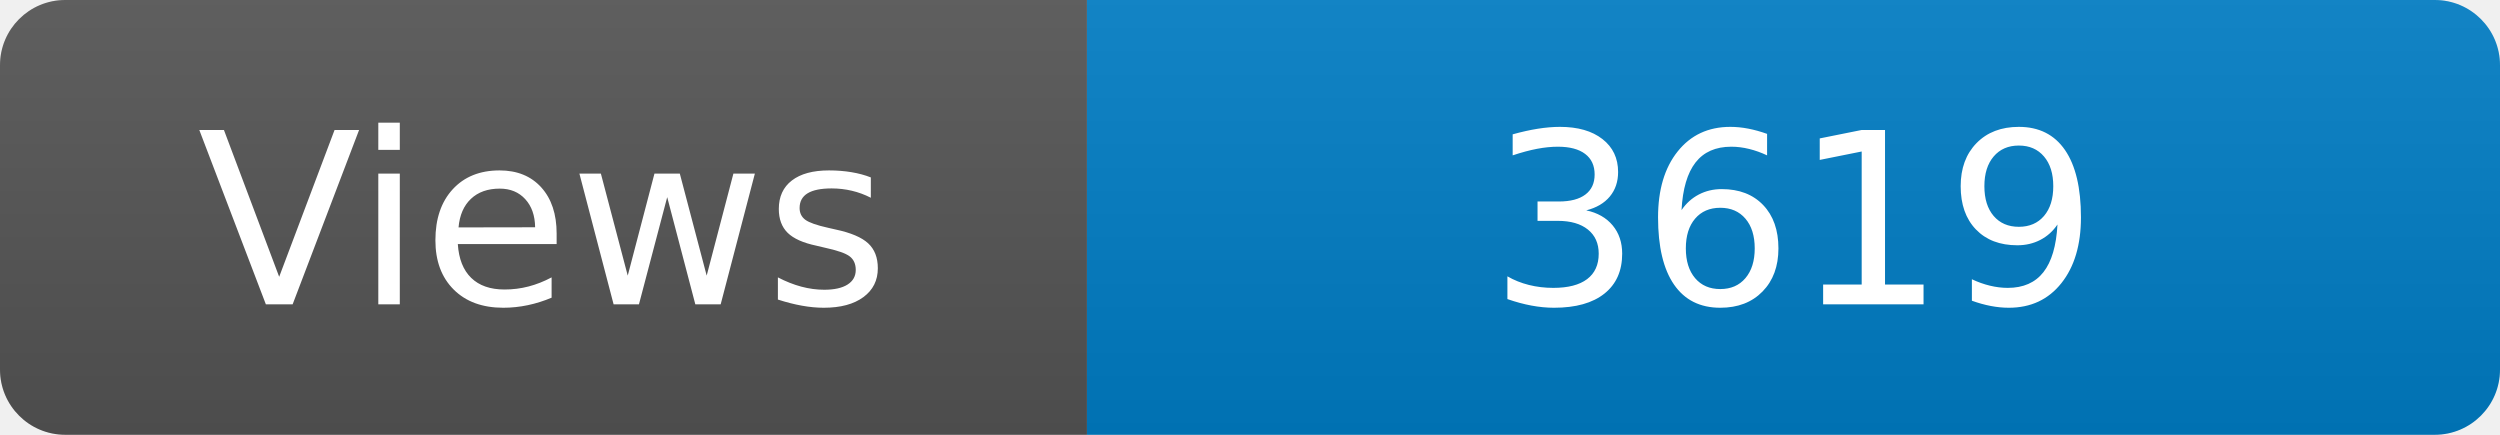
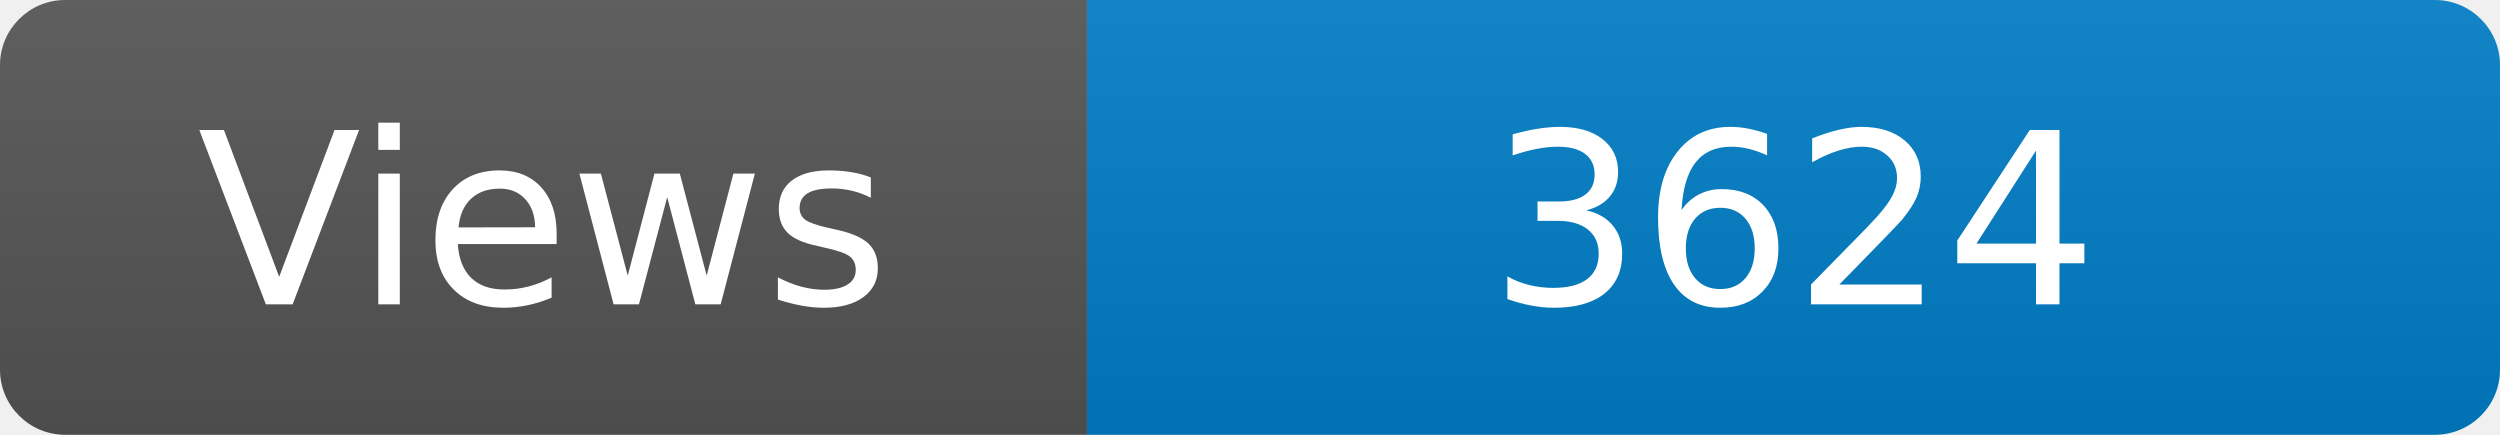
<svg xmlns="http://www.w3.org/2000/svg" width="115" height="20" role="img" aria-label="Maintained?: yes">
  <linearGradient id="s" x2="0" y2="100%">
    <stop offset="0" stop-color="#bbb" stop-opacity=".1" />
    <stop offset="1" stop-opacity=".1" />
  </linearGradient>
  <clipPath id="r">
    <rect width="115" height="20" rx="3" fill="#fff" />
  </clipPath>
  <g clip-path="url(#r)">
    <rect width="50" height="20" fill="#555" />
    <rect x="50" width="160" height="20" fill="#007ec6" />
    <rect width="115" height="20" fill="url(#s)" />
  </g>
  <g fill="#fff" text-anchor="middle" font-family="Verdana,Geneva,DejaVu Sans,sans-serif" font-size="110">
    <text x="250" y="140" transform="scale(.1)" fill="#fff">Views</text>
-     <text x="825" y="140" transform="scale(.1)" fill="#fff">3619</text>
+     <text x="825" y="140" transform="scale(.1)" fill="#fff">3624</text>
  </g>
</svg>
